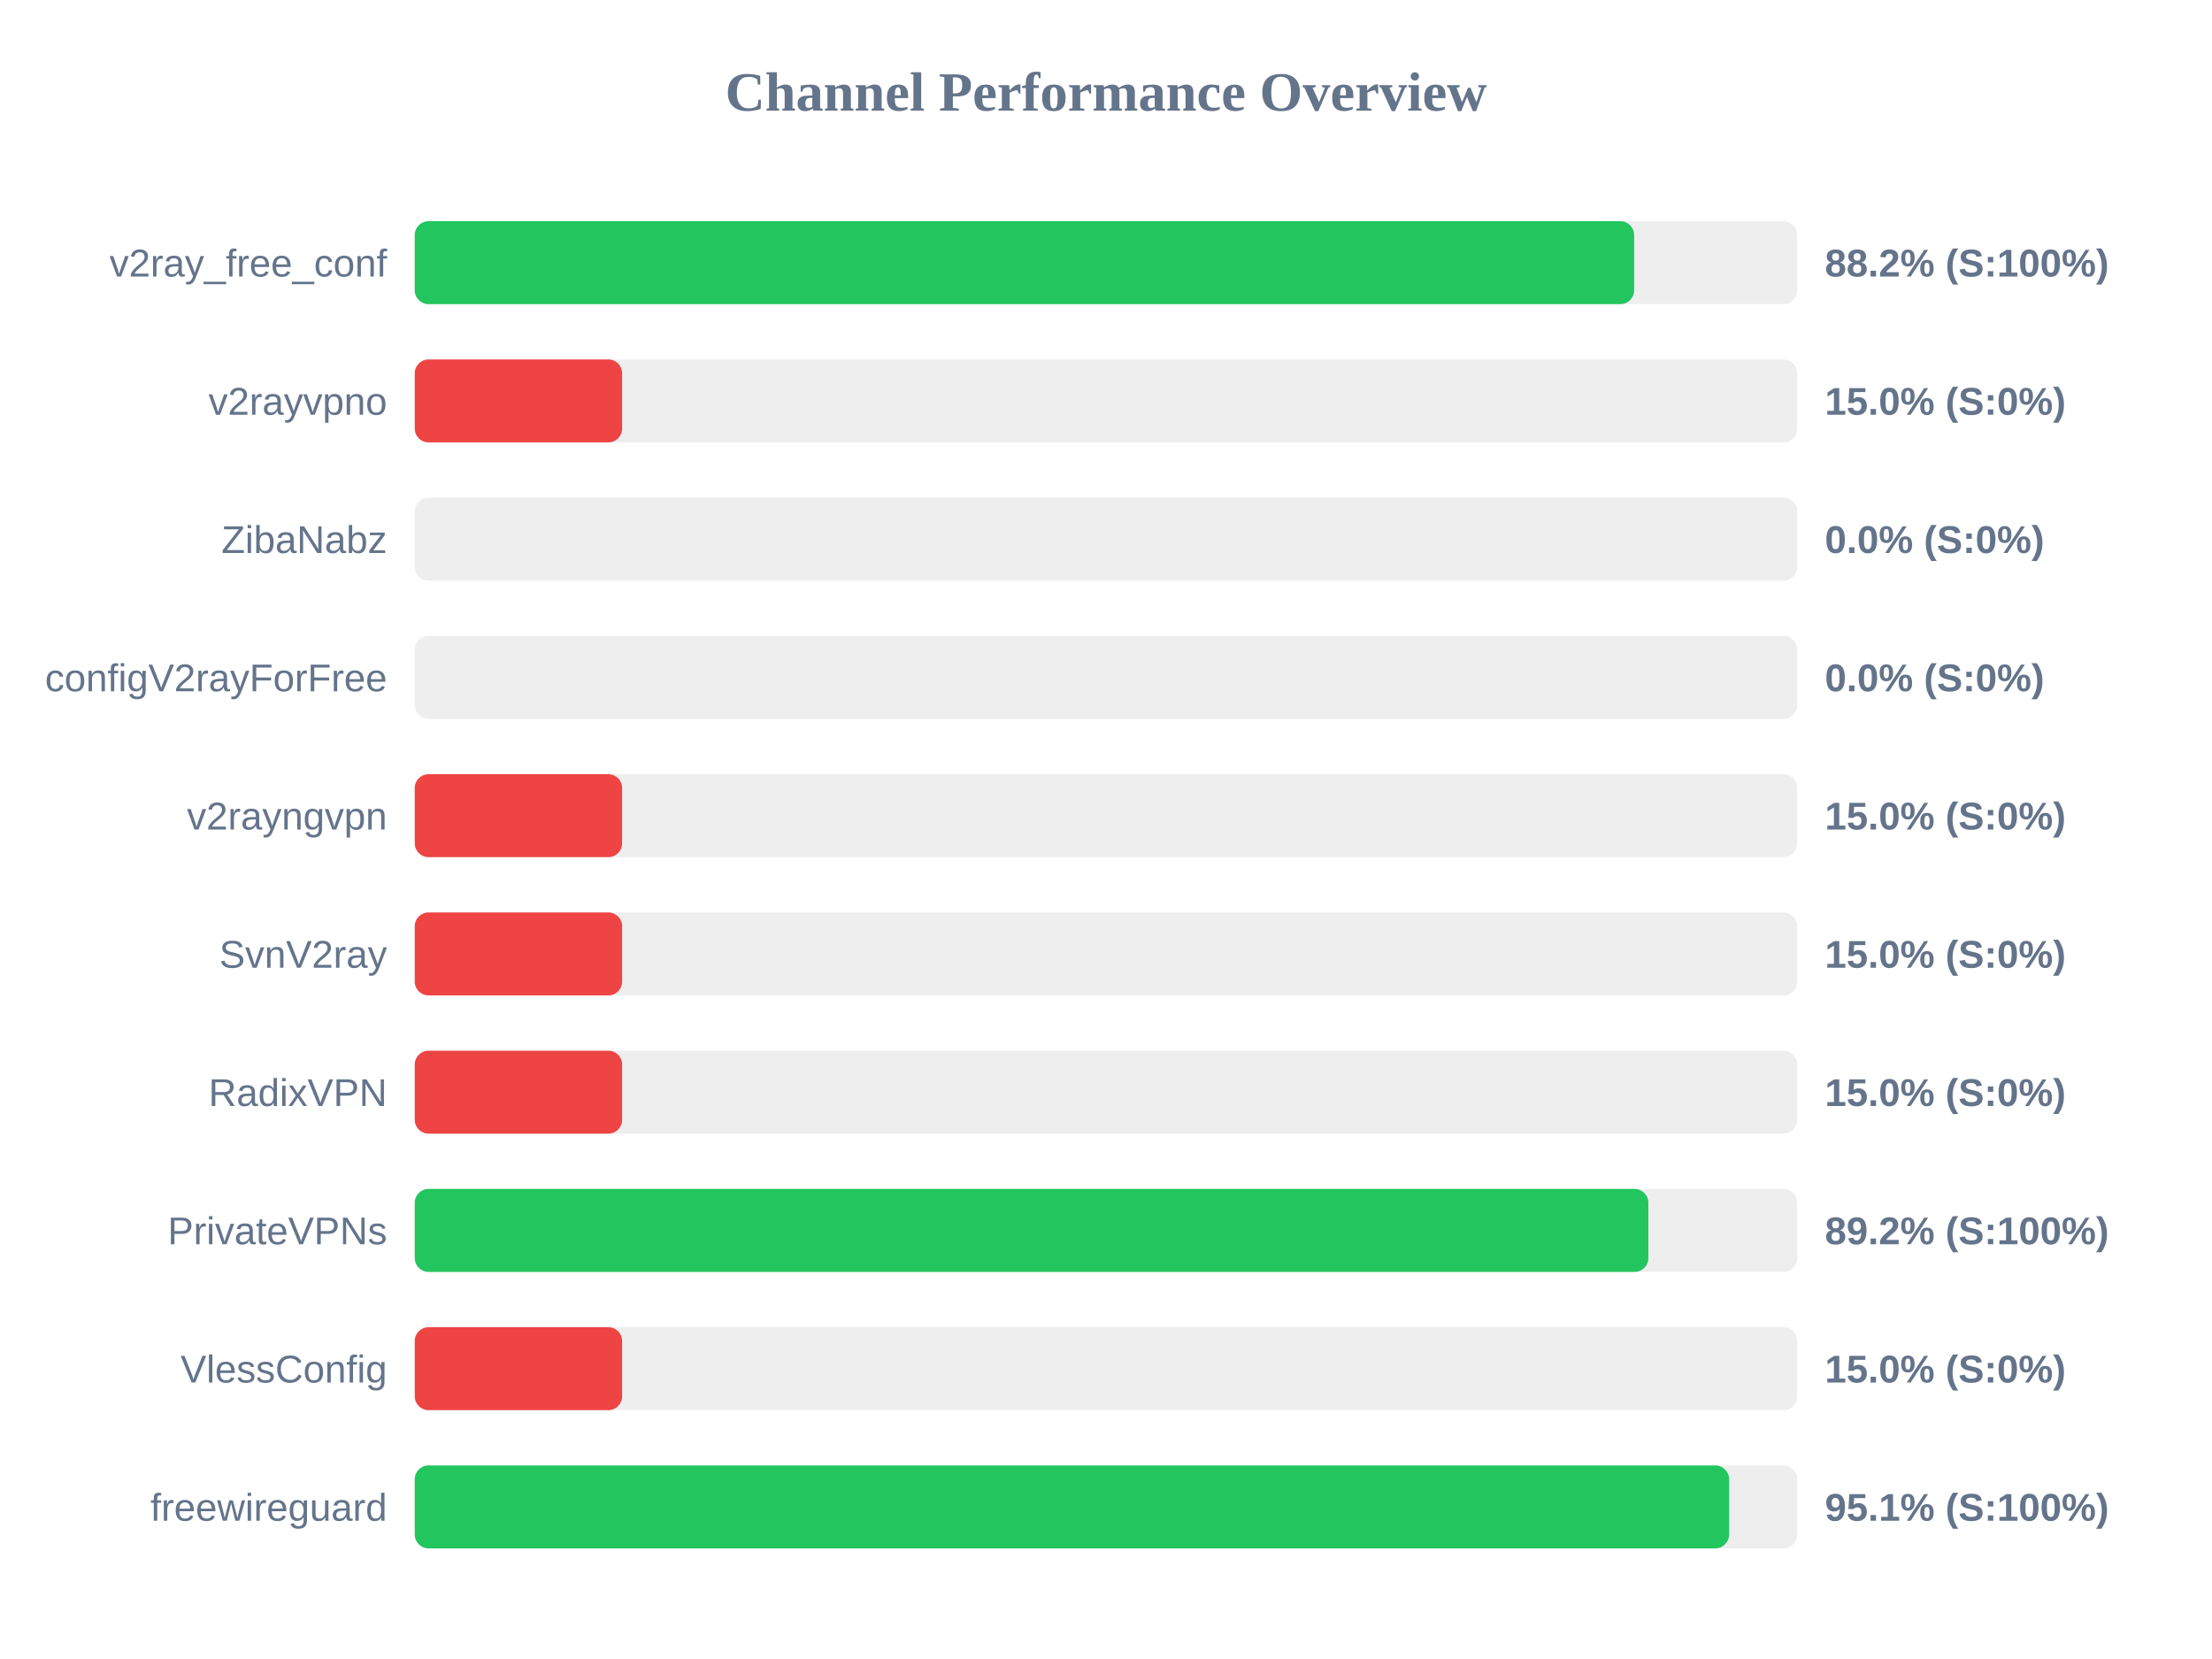
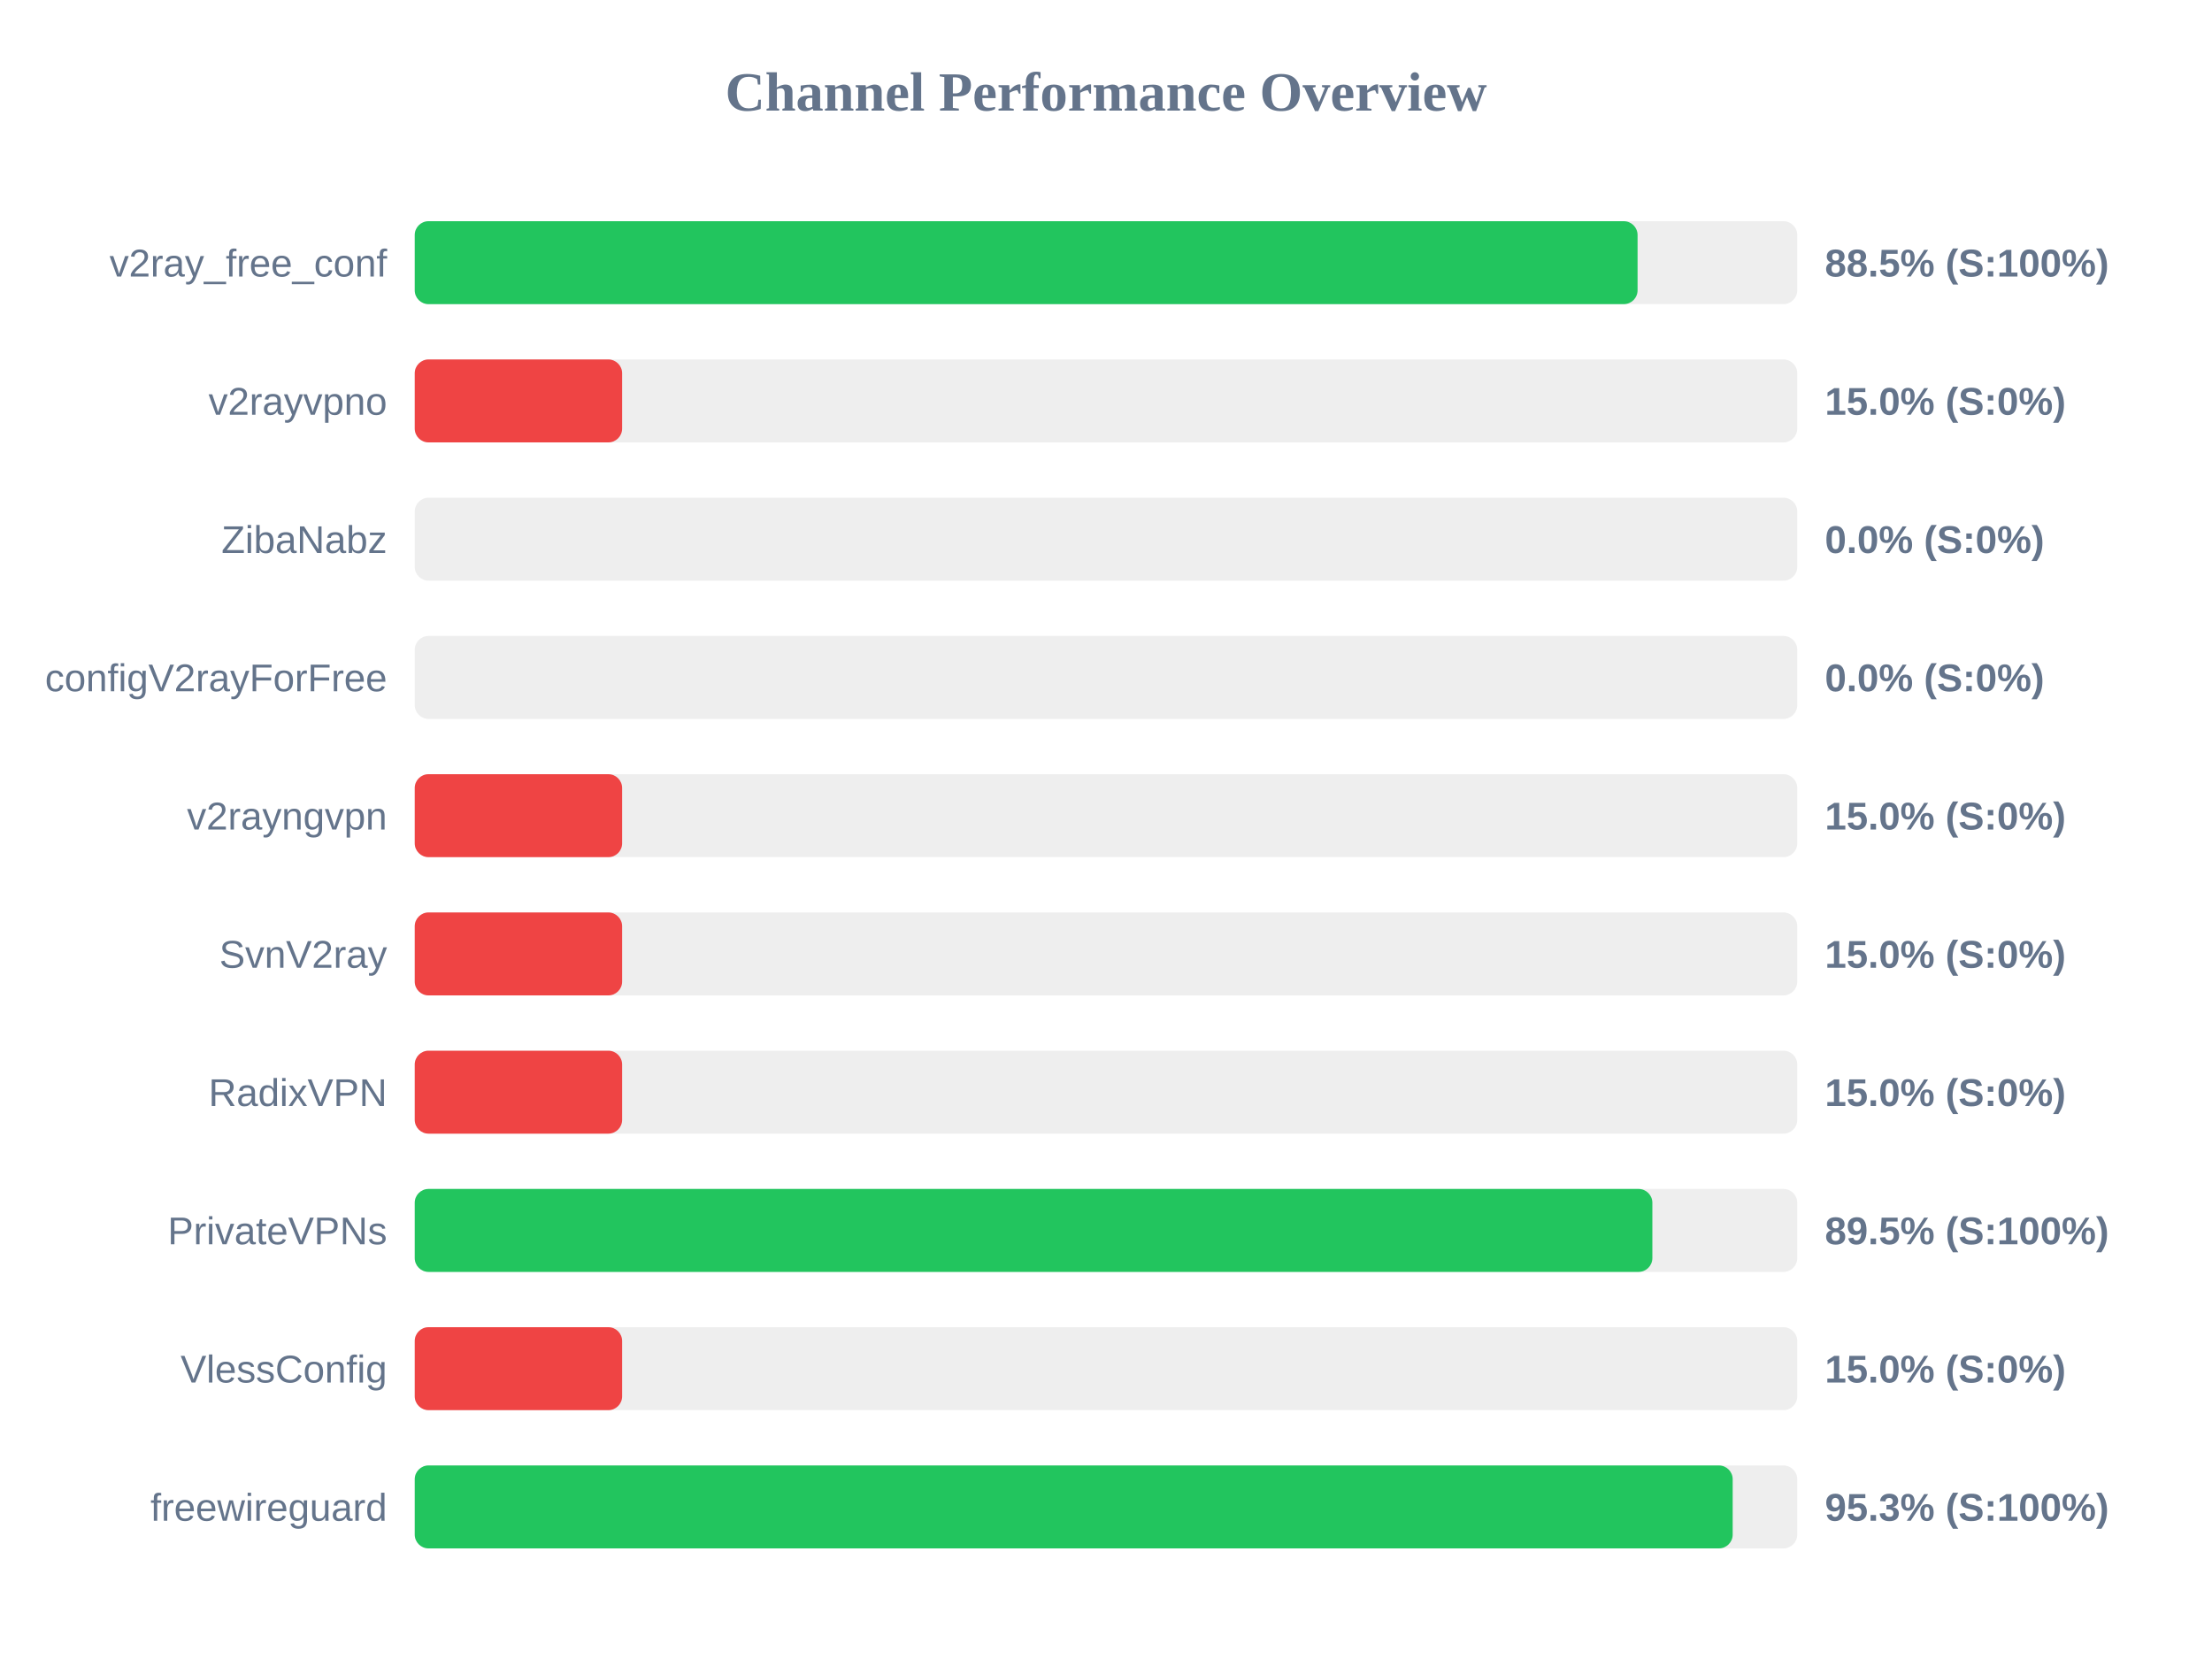
<svg xmlns="http://www.w3.org/2000/svg" width="800" height="600" version="1.1">
  <style>
        .row { font: 14px Arial; fill: #64748b; }
        .score { font: bold 14px Arial; fill: #64748b; }
    </style>
  <text x="400" y="40" text-anchor="middle" font-size="20px" font-weight="bold" fill="#64748b">Channel Performance Overview</text>
  <rect x="150" y="80" width="500" height="30" fill="#eee" rx="5" />
-   <rect x="150" y="80" width="441.0" height="30" fill="#22c55e" rx="5" />
+   <rect x="150" y="80" width="442.25" height="30" fill="#22c55e" rx="5" />
  <text x="140" y="100" text-anchor="end" class="row">v2ray_free_conf</text>
-   <text x="660" y="100" text-anchor="start" class="score">88.2% (S:100%)</text>
+   <text x="660" y="100" text-anchor="start" class="score">88.5% (S:100%)</text>
  <rect x="150" y="130" width="500" height="30" fill="#eee" rx="5" />
  <rect x="150" y="130" width="75.0" height="30" fill="#ef4444" rx="5" />
  <text x="140" y="150" text-anchor="end" class="row">v2rayvpno</text>
  <text x="660" y="150" text-anchor="start" class="score">15.0% (S:0%)</text>
  <rect x="150" y="180" width="500" height="30" fill="#eee" rx="5" />
  <rect x="150" y="180" width="0.0" height="30" fill="#ef4444" rx="5" />
  <text x="140" y="200" text-anchor="end" class="row">ZibaNabz</text>
  <text x="660" y="200" text-anchor="start" class="score">0.0% (S:0%)</text>
  <rect x="150" y="230" width="500" height="30" fill="#eee" rx="5" />
  <rect x="150" y="230" width="0.0" height="30" fill="#ef4444" rx="5" />
  <text x="140" y="250" text-anchor="end" class="row">configV2rayForFree</text>
  <text x="660" y="250" text-anchor="start" class="score">0.0% (S:0%)</text>
  <rect x="150" y="280" width="500" height="30" fill="#eee" rx="5" />
  <rect x="150" y="280" width="75.0" height="30" fill="#ef4444" rx="5" />
  <text x="140" y="300" text-anchor="end" class="row">v2rayngvpn</text>
  <text x="660" y="300" text-anchor="start" class="score">15.0% (S:0%)</text>
  <rect x="150" y="330" width="500" height="30" fill="#eee" rx="5" />
  <rect x="150" y="330" width="75.0" height="30" fill="#ef4444" rx="5" />
  <text x="140" y="350" text-anchor="end" class="row">SvnV2ray</text>
  <text x="660" y="350" text-anchor="start" class="score">15.0% (S:0%)</text>
  <rect x="150" y="380" width="500" height="30" fill="#eee" rx="5" />
  <rect x="150" y="380" width="75.0" height="30" fill="#ef4444" rx="5" />
  <text x="140" y="400" text-anchor="end" class="row">RadixVPN</text>
  <text x="660" y="400" text-anchor="start" class="score">15.0% (S:0%)</text>
  <rect x="150" y="430" width="500" height="30" fill="#eee" rx="5" />
-   <rect x="150" y="430" width="446.15" height="30" fill="#22c55e" rx="5" />
+   <rect x="150" y="430" width="447.6" height="30" fill="#22c55e" rx="5" />
  <text x="140" y="450" text-anchor="end" class="row">PrivateVPNs</text>
-   <text x="660" y="450" text-anchor="start" class="score">89.2% (S:100%)</text>
+   <text x="660" y="450" text-anchor="start" class="score">89.5% (S:100%)</text>
  <rect x="150" y="480" width="500" height="30" fill="#eee" rx="5" />
  <rect x="150" y="480" width="75.0" height="30" fill="#ef4444" rx="5" />
  <text x="140" y="500" text-anchor="end" class="row">VlessConfig</text>
  <text x="660" y="500" text-anchor="start" class="score">15.0% (S:0%)</text>
  <rect x="150" y="530" width="500" height="30" fill="#eee" rx="5" />
-   <rect x="150" y="530" width="475.35" height="30" fill="#22c55e" rx="5" />
+   <rect x="150" y="530" width="476.65" height="30" fill="#22c55e" rx="5" />
  <text x="140" y="550" text-anchor="end" class="row">freewireguard</text>
-   <text x="660" y="550" text-anchor="start" class="score">95.1% (S:100%)</text>
+   <text x="660" y="550" text-anchor="start" class="score">95.3% (S:100%)</text>
</svg>
